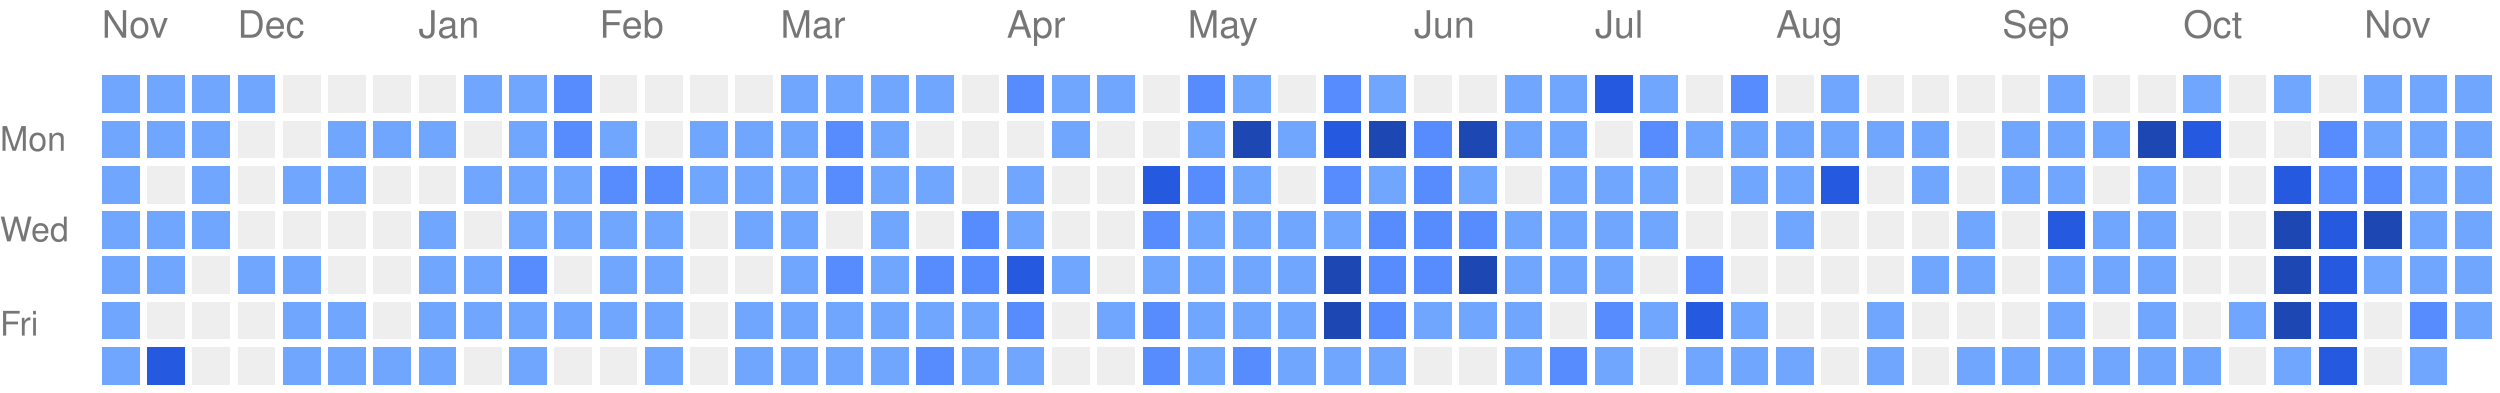
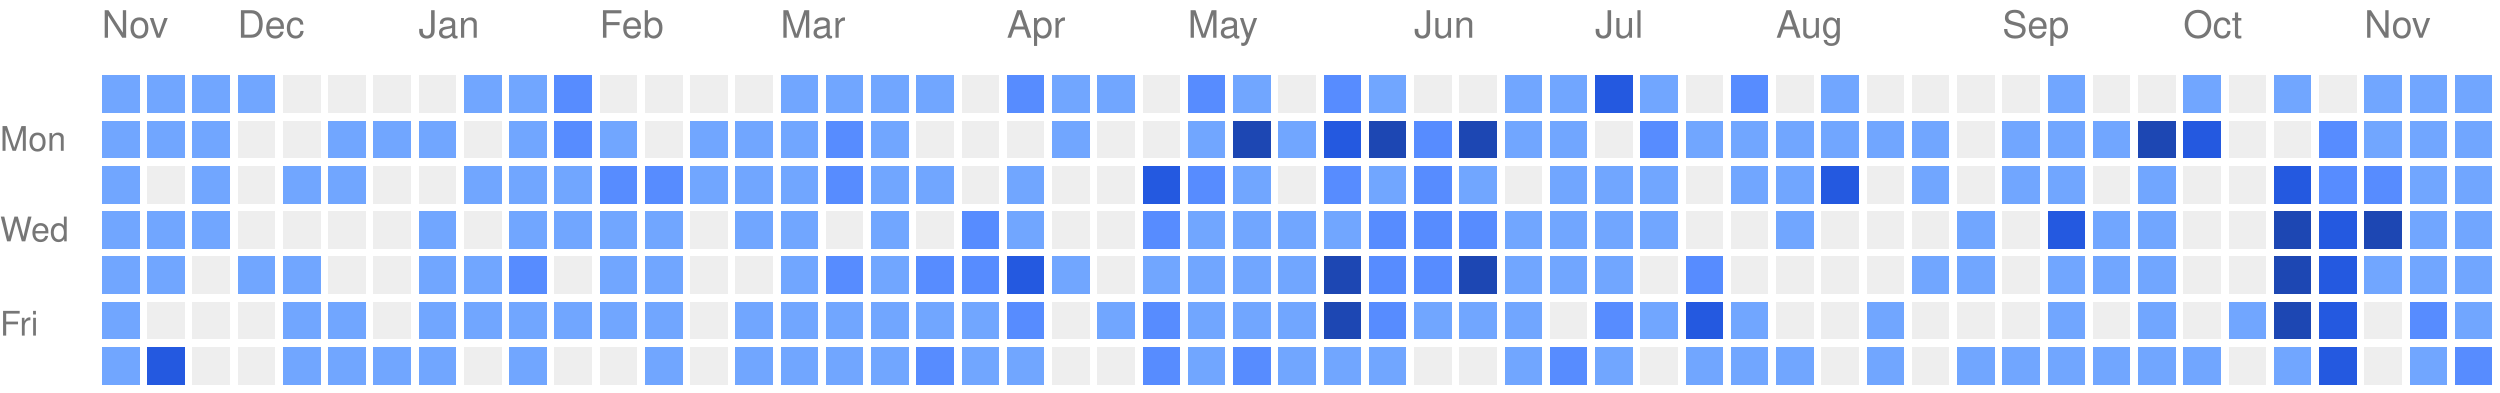
<svg xmlns="http://www.w3.org/2000/svg" version="1.1" width="663" height="104">
  <rect style="fill:#71a6ff;shape-rendering:crispedges;" data-score="1" data-date="2025-11-16" x="27" y="20" width="10" height="10" />
  <rect style="fill:#71a6ff;shape-rendering:crispedges;" data-score="1" data-date="2025-11-23" x="39" y="20" width="10" height="10" />
  <rect style="fill:#71a6ff;shape-rendering:crispedges;" data-score="1" data-date="2025-11-30" x="51" y="20" width="10" height="10" />
  <rect style="fill:#71a6ff;shape-rendering:crispedges;" data-score="1" data-date="2025-12-07" x="63" y="20" width="10" height="10" />
  <rect style="fill:#EEEEEE;shape-rendering:crispedges;" data-score="0" data-date="2025-12-14" x="75" y="20" width="10" height="10" />
  <rect style="fill:#EEEEEE;shape-rendering:crispedges;" data-score="0" data-date="2025-12-21" x="87" y="20" width="10" height="10" />
  <rect style="fill:#EEEEEE;shape-rendering:crispedges;" data-score="0" data-date="2025-12-28" x="99" y="20" width="10" height="10" />
  <rect style="fill:#EEEEEE;shape-rendering:crispedges;" data-score="0" data-date="2026-01-04" x="111" y="20" width="10" height="10" />
  <rect style="fill:#71a6ff;shape-rendering:crispedges;" data-score="1" data-date="2026-01-11" x="123" y="20" width="10" height="10" />
  <rect style="fill:#71a6ff;shape-rendering:crispedges;" data-score="1" data-date="2026-01-18" x="135" y="20" width="10" height="10" />
  <rect style="fill:#578cff;shape-rendering:crispedges;" data-score="2" data-date="2026-01-25" x="147" y="20" width="10" height="10" />
  <rect style="fill:#EEEEEE;shape-rendering:crispedges;" data-score="0" data-date="2026-02-01" x="159" y="20" width="10" height="10" />
  <rect style="fill:#EEEEEE;shape-rendering:crispedges;" data-score="0" data-date="2026-02-08" x="171" y="20" width="10" height="10" />
  <rect style="fill:#EEEEEE;shape-rendering:crispedges;" data-score="0" data-date="2026-02-15" x="183" y="20" width="10" height="10" />
  <rect style="fill:#EEEEEE;shape-rendering:crispedges;" data-score="0" data-date="2026-02-22" x="195" y="20" width="10" height="10" />
  <rect style="fill:#71a6ff;shape-rendering:crispedges;" data-score="1" data-date="2026-03-01" x="207" y="20" width="10" height="10" />
  <rect style="fill:#71a6ff;shape-rendering:crispedges;" data-score="1" data-date="2026-03-08" x="219" y="20" width="10" height="10" />
  <rect style="fill:#71a6ff;shape-rendering:crispedges;" data-score="1" data-date="2026-03-15" x="231" y="20" width="10" height="10" />
  <rect style="fill:#71a6ff;shape-rendering:crispedges;" data-score="1" data-date="2026-03-22" x="243" y="20" width="10" height="10" />
  <rect style="fill:#EEEEEE;shape-rendering:crispedges;" data-score="0" data-date="2026-03-29" x="255" y="20" width="10" height="10" />
  <rect style="fill:#578cff;shape-rendering:crispedges;" data-score="2" data-date="2026-04-05" x="267" y="20" width="10" height="10" />
  <rect style="fill:#71a6ff;shape-rendering:crispedges;" data-score="1" data-date="2026-04-12" x="279" y="20" width="10" height="10" />
  <rect style="fill:#71a6ff;shape-rendering:crispedges;" data-score="1" data-date="2026-04-19" x="291" y="20" width="10" height="10" />
  <rect style="fill:#EEEEEE;shape-rendering:crispedges;" data-score="0" data-date="2026-04-26" x="303" y="20" width="10" height="10" />
  <rect style="fill:#578cff;shape-rendering:crispedges;" data-score="2" data-date="2026-05-03" x="315" y="20" width="10" height="10" />
  <rect style="fill:#71a6ff;shape-rendering:crispedges;" data-score="1" data-date="2026-05-10" x="327" y="20" width="10" height="10" />
  <rect style="fill:#EEEEEE;shape-rendering:crispedges;" data-score="0" data-date="2026-05-17" x="339" y="20" width="10" height="10" />
  <rect style="fill:#578cff;shape-rendering:crispedges;" data-score="2" data-date="2026-05-24" x="351" y="20" width="10" height="10" />
  <rect style="fill:#71a6ff;shape-rendering:crispedges;" data-score="1" data-date="2026-05-31" x="363" y="20" width="10" height="10" />
  <rect style="fill:#EEEEEE;shape-rendering:crispedges;" data-score="0" data-date="2026-06-07" x="375" y="20" width="10" height="10" />
  <rect style="fill:#EEEEEE;shape-rendering:crispedges;" data-score="0" data-date="2026-06-14" x="387" y="20" width="10" height="10" />
  <rect style="fill:#71a6ff;shape-rendering:crispedges;" data-score="1" data-date="2026-06-21" x="399" y="20" width="10" height="10" />
  <rect style="fill:#71a6ff;shape-rendering:crispedges;" data-score="1" data-date="2026-06-28" x="411" y="20" width="10" height="10" />
  <rect style="fill:#2459e0;shape-rendering:crispedges;" data-score="3" data-date="2026-07-05" x="423" y="20" width="10" height="10" />
  <rect style="fill:#71a6ff;shape-rendering:crispedges;" data-score="1" data-date="2026-07-12" x="435" y="20" width="10" height="10" />
  <rect style="fill:#EEEEEE;shape-rendering:crispedges;" data-score="0" data-date="2026-07-19" x="447" y="20" width="10" height="10" />
  <rect style="fill:#578cff;shape-rendering:crispedges;" data-score="2" data-date="2026-07-26" x="459" y="20" width="10" height="10" />
  <rect style="fill:#EEEEEE;shape-rendering:crispedges;" data-score="0" data-date="2026-08-02" x="471" y="20" width="10" height="10" />
  <rect style="fill:#71a6ff;shape-rendering:crispedges;" data-score="1" data-date="2026-08-09" x="483" y="20" width="10" height="10" />
  <rect style="fill:#EEEEEE;shape-rendering:crispedges;" data-score="0" data-date="2026-08-16" x="495" y="20" width="10" height="10" />
  <rect style="fill:#EEEEEE;shape-rendering:crispedges;" data-score="0" data-date="2026-08-23" x="507" y="20" width="10" height="10" />
  <rect style="fill:#EEEEEE;shape-rendering:crispedges;" data-score="0" data-date="2026-08-30" x="519" y="20" width="10" height="10" />
  <rect style="fill:#EEEEEE;shape-rendering:crispedges;" data-score="0" data-date="2026-09-06" x="531" y="20" width="10" height="10" />
  <rect style="fill:#71a6ff;shape-rendering:crispedges;" data-score="1" data-date="2026-09-13" x="543" y="20" width="10" height="10" />
  <rect style="fill:#EEEEEE;shape-rendering:crispedges;" data-score="0" data-date="2026-09-20" x="555" y="20" width="10" height="10" />
  <rect style="fill:#EEEEEE;shape-rendering:crispedges;" data-score="0" data-date="2026-09-27" x="567" y="20" width="10" height="10" />
  <rect style="fill:#71a6ff;shape-rendering:crispedges;" data-score="1" data-date="2026-10-04" x="579" y="20" width="10" height="10" />
  <rect style="fill:#EEEEEE;shape-rendering:crispedges;" data-score="0" data-date="2026-10-11" x="591" y="20" width="10" height="10" />
  <rect style="fill:#71a6ff;shape-rendering:crispedges;" data-score="1" data-date="2026-10-18" x="603" y="20" width="10" height="10" />
  <rect style="fill:#EEEEEE;shape-rendering:crispedges;" data-score="0" data-date="2026-10-25" x="615" y="20" width="10" height="10" />
  <rect style="fill:#71a6ff;shape-rendering:crispedges;" data-score="1" data-date="2026-11-01" x="627" y="20" width="10" height="10" />
  <rect style="fill:#71a6ff;shape-rendering:crispedges;" data-score="1" data-date="2026-11-08" x="639" y="20" width="10" height="10" />
  <rect style="fill:#71a6ff;shape-rendering:crispedges;" data-score="1" data-date="2026-11-15" x="651" y="20" width="10" height="10" />
  <rect style="fill:#71a6ff;shape-rendering:crispedges;" data-score="1" data-date="2025-11-17" x="27" y="32" width="10" height="10" />
  <rect style="fill:#71a6ff;shape-rendering:crispedges;" data-score="1" data-date="2025-11-24" x="39" y="32" width="10" height="10" />
  <rect style="fill:#71a6ff;shape-rendering:crispedges;" data-score="1" data-date="2025-12-01" x="51" y="32" width="10" height="10" />
  <rect style="fill:#EEEEEE;shape-rendering:crispedges;" data-score="0" data-date="2025-12-08" x="63" y="32" width="10" height="10" />
  <rect style="fill:#EEEEEE;shape-rendering:crispedges;" data-score="0" data-date="2025-12-15" x="75" y="32" width="10" height="10" />
  <rect style="fill:#71a6ff;shape-rendering:crispedges;" data-score="1" data-date="2025-12-22" x="87" y="32" width="10" height="10" />
  <rect style="fill:#71a6ff;shape-rendering:crispedges;" data-score="1" data-date="2025-12-29" x="99" y="32" width="10" height="10" />
  <rect style="fill:#71a6ff;shape-rendering:crispedges;" data-score="1" data-date="2026-01-05" x="111" y="32" width="10" height="10" />
  <rect style="fill:#EEEEEE;shape-rendering:crispedges;" data-score="0" data-date="2026-01-12" x="123" y="32" width="10" height="10" />
  <rect style="fill:#71a6ff;shape-rendering:crispedges;" data-score="1" data-date="2026-01-19" x="135" y="32" width="10" height="10" />
  <rect style="fill:#578cff;shape-rendering:crispedges;" data-score="2" data-date="2026-01-26" x="147" y="32" width="10" height="10" />
  <rect style="fill:#71a6ff;shape-rendering:crispedges;" data-score="1" data-date="2026-02-02" x="159" y="32" width="10" height="10" />
  <rect style="fill:#EEEEEE;shape-rendering:crispedges;" data-score="0" data-date="2026-02-09" x="171" y="32" width="10" height="10" />
  <rect style="fill:#71a6ff;shape-rendering:crispedges;" data-score="1" data-date="2026-02-16" x="183" y="32" width="10" height="10" />
  <rect style="fill:#71a6ff;shape-rendering:crispedges;" data-score="1" data-date="2026-02-23" x="195" y="32" width="10" height="10" />
  <rect style="fill:#71a6ff;shape-rendering:crispedges;" data-score="1" data-date="2026-03-02" x="207" y="32" width="10" height="10" />
  <rect style="fill:#578cff;shape-rendering:crispedges;" data-score="2" data-date="2026-03-09" x="219" y="32" width="10" height="10" />
  <rect style="fill:#71a6ff;shape-rendering:crispedges;" data-score="1" data-date="2026-03-16" x="231" y="32" width="10" height="10" />
  <rect style="fill:#EEEEEE;shape-rendering:crispedges;" data-score="0" data-date="2026-03-23" x="243" y="32" width="10" height="10" />
  <rect style="fill:#EEEEEE;shape-rendering:crispedges;" data-score="0" data-date="2026-03-30" x="255" y="32" width="10" height="10" />
  <rect style="fill:#EEEEEE;shape-rendering:crispedges;" data-score="0" data-date="2026-04-06" x="267" y="32" width="10" height="10" />
  <rect style="fill:#71a6ff;shape-rendering:crispedges;" data-score="1" data-date="2026-04-13" x="279" y="32" width="10" height="10" />
  <rect style="fill:#EEEEEE;shape-rendering:crispedges;" data-score="0" data-date="2026-04-20" x="291" y="32" width="10" height="10" />
  <rect style="fill:#EEEEEE;shape-rendering:crispedges;" data-score="0" data-date="2026-04-27" x="303" y="32" width="10" height="10" />
  <rect style="fill:#71a6ff;shape-rendering:crispedges;" data-score="1" data-date="2026-05-04" x="315" y="32" width="10" height="10" />
  <rect style="fill:#1d47b3;shape-rendering:crispedges;" data-score="4" data-date="2026-05-11" x="327" y="32" width="10" height="10" />
  <rect style="fill:#71a6ff;shape-rendering:crispedges;" data-score="1" data-date="2026-05-18" x="339" y="32" width="10" height="10" />
  <rect style="fill:#2459e0;shape-rendering:crispedges;" data-score="3" data-date="2026-05-25" x="351" y="32" width="10" height="10" />
  <rect style="fill:#1d47b3;shape-rendering:crispedges;" data-score="4" data-date="2026-06-01" x="363" y="32" width="10" height="10" />
  <rect style="fill:#578cff;shape-rendering:crispedges;" data-score="2" data-date="2026-06-08" x="375" y="32" width="10" height="10" />
  <rect style="fill:#1d47b3;shape-rendering:crispedges;" data-score="4" data-date="2026-06-15" x="387" y="32" width="10" height="10" />
  <rect style="fill:#71a6ff;shape-rendering:crispedges;" data-score="1" data-date="2026-06-22" x="399" y="32" width="10" height="10" />
  <rect style="fill:#71a6ff;shape-rendering:crispedges;" data-score="1" data-date="2026-06-29" x="411" y="32" width="10" height="10" />
  <rect style="fill:#EEEEEE;shape-rendering:crispedges;" data-score="0" data-date="2026-07-06" x="423" y="32" width="10" height="10" />
  <rect style="fill:#578cff;shape-rendering:crispedges;" data-score="2" data-date="2026-07-13" x="435" y="32" width="10" height="10" />
  <rect style="fill:#71a6ff;shape-rendering:crispedges;" data-score="1" data-date="2026-07-20" x="447" y="32" width="10" height="10" />
  <rect style="fill:#71a6ff;shape-rendering:crispedges;" data-score="1" data-date="2026-07-27" x="459" y="32" width="10" height="10" />
  <rect style="fill:#71a6ff;shape-rendering:crispedges;" data-score="1" data-date="2026-08-03" x="471" y="32" width="10" height="10" />
  <rect style="fill:#71a6ff;shape-rendering:crispedges;" data-score="1" data-date="2026-08-10" x="483" y="32" width="10" height="10" />
  <rect style="fill:#71a6ff;shape-rendering:crispedges;" data-score="1" data-date="2026-08-17" x="495" y="32" width="10" height="10" />
  <rect style="fill:#71a6ff;shape-rendering:crispedges;" data-score="1" data-date="2026-08-24" x="507" y="32" width="10" height="10" />
  <rect style="fill:#EEEEEE;shape-rendering:crispedges;" data-score="0" data-date="2026-08-31" x="519" y="32" width="10" height="10" />
  <rect style="fill:#71a6ff;shape-rendering:crispedges;" data-score="1" data-date="2026-09-07" x="531" y="32" width="10" height="10" />
  <rect style="fill:#71a6ff;shape-rendering:crispedges;" data-score="1" data-date="2026-09-14" x="543" y="32" width="10" height="10" />
  <rect style="fill:#71a6ff;shape-rendering:crispedges;" data-score="1" data-date="2026-09-21" x="555" y="32" width="10" height="10" />
  <rect style="fill:#1d47b3;shape-rendering:crispedges;" data-score="4" data-date="2026-09-28" x="567" y="32" width="10" height="10" />
  <rect style="fill:#2459e0;shape-rendering:crispedges;" data-score="3" data-date="2026-10-05" x="579" y="32" width="10" height="10" />
  <rect style="fill:#EEEEEE;shape-rendering:crispedges;" data-score="0" data-date="2026-10-12" x="591" y="32" width="10" height="10" />
  <rect style="fill:#EEEEEE;shape-rendering:crispedges;" data-score="0" data-date="2026-10-19" x="603" y="32" width="10" height="10" />
  <rect style="fill:#578cff;shape-rendering:crispedges;" data-score="2" data-date="2026-10-26" x="615" y="32" width="10" height="10" />
  <rect style="fill:#71a6ff;shape-rendering:crispedges;" data-score="1" data-date="2026-11-02" x="627" y="32" width="10" height="10" />
  <rect style="fill:#71a6ff;shape-rendering:crispedges;" data-score="1" data-date="2026-11-09" x="639" y="32" width="10" height="10" />
  <rect style="fill:#71a6ff;shape-rendering:crispedges;" data-score="1" data-date="2026-11-16" x="651" y="32" width="10" height="10" />
  <rect style="fill:#71a6ff;shape-rendering:crispedges;" data-score="1" data-date="2025-11-18" x="27" y="44" width="10" height="10" />
  <rect style="fill:#EEEEEE;shape-rendering:crispedges;" data-score="0" data-date="2025-11-25" x="39" y="44" width="10" height="10" />
  <rect style="fill:#71a6ff;shape-rendering:crispedges;" data-score="1" data-date="2025-12-02" x="51" y="44" width="10" height="10" />
  <rect style="fill:#EEEEEE;shape-rendering:crispedges;" data-score="0" data-date="2025-12-09" x="63" y="44" width="10" height="10" />
  <rect style="fill:#71a6ff;shape-rendering:crispedges;" data-score="1" data-date="2025-12-16" x="75" y="44" width="10" height="10" />
  <rect style="fill:#71a6ff;shape-rendering:crispedges;" data-score="1" data-date="2025-12-23" x="87" y="44" width="10" height="10" />
  <rect style="fill:#EEEEEE;shape-rendering:crispedges;" data-score="0" data-date="2025-12-30" x="99" y="44" width="10" height="10" />
  <rect style="fill:#EEEEEE;shape-rendering:crispedges;" data-score="0" data-date="2026-01-06" x="111" y="44" width="10" height="10" />
  <rect style="fill:#71a6ff;shape-rendering:crispedges;" data-score="1" data-date="2026-01-13" x="123" y="44" width="10" height="10" />
  <rect style="fill:#71a6ff;shape-rendering:crispedges;" data-score="1" data-date="2026-01-20" x="135" y="44" width="10" height="10" />
  <rect style="fill:#71a6ff;shape-rendering:crispedges;" data-score="1" data-date="2026-01-27" x="147" y="44" width="10" height="10" />
  <rect style="fill:#578cff;shape-rendering:crispedges;" data-score="2" data-date="2026-02-03" x="159" y="44" width="10" height="10" />
  <rect style="fill:#578cff;shape-rendering:crispedges;" data-score="2" data-date="2026-02-10" x="171" y="44" width="10" height="10" />
  <rect style="fill:#71a6ff;shape-rendering:crispedges;" data-score="1" data-date="2026-02-17" x="183" y="44" width="10" height="10" />
  <rect style="fill:#71a6ff;shape-rendering:crispedges;" data-score="1" data-date="2026-02-24" x="195" y="44" width="10" height="10" />
  <rect style="fill:#71a6ff;shape-rendering:crispedges;" data-score="1" data-date="2026-03-03" x="207" y="44" width="10" height="10" />
  <rect style="fill:#578cff;shape-rendering:crispedges;" data-score="2" data-date="2026-03-10" x="219" y="44" width="10" height="10" />
  <rect style="fill:#71a6ff;shape-rendering:crispedges;" data-score="1" data-date="2026-03-17" x="231" y="44" width="10" height="10" />
  <rect style="fill:#71a6ff;shape-rendering:crispedges;" data-score="1" data-date="2026-03-24" x="243" y="44" width="10" height="10" />
  <rect style="fill:#EEEEEE;shape-rendering:crispedges;" data-score="0" data-date="2026-03-31" x="255" y="44" width="10" height="10" />
  <rect style="fill:#71a6ff;shape-rendering:crispedges;" data-score="1" data-date="2026-04-07" x="267" y="44" width="10" height="10" />
  <rect style="fill:#EEEEEE;shape-rendering:crispedges;" data-score="0" data-date="2026-04-14" x="279" y="44" width="10" height="10" />
  <rect style="fill:#EEEEEE;shape-rendering:crispedges;" data-score="0" data-date="2026-04-21" x="291" y="44" width="10" height="10" />
  <rect style="fill:#2459e0;shape-rendering:crispedges;" data-score="3" data-date="2026-04-28" x="303" y="44" width="10" height="10" />
  <rect style="fill:#578cff;shape-rendering:crispedges;" data-score="2" data-date="2026-05-05" x="315" y="44" width="10" height="10" />
  <rect style="fill:#71a6ff;shape-rendering:crispedges;" data-score="1" data-date="2026-05-12" x="327" y="44" width="10" height="10" />
  <rect style="fill:#EEEEEE;shape-rendering:crispedges;" data-score="0" data-date="2026-05-19" x="339" y="44" width="10" height="10" />
  <rect style="fill:#578cff;shape-rendering:crispedges;" data-score="2" data-date="2026-05-26" x="351" y="44" width="10" height="10" />
  <rect style="fill:#71a6ff;shape-rendering:crispedges;" data-score="1" data-date="2026-06-02" x="363" y="44" width="10" height="10" />
  <rect style="fill:#578cff;shape-rendering:crispedges;" data-score="2" data-date="2026-06-09" x="375" y="44" width="10" height="10" />
  <rect style="fill:#71a6ff;shape-rendering:crispedges;" data-score="1" data-date="2026-06-16" x="387" y="44" width="10" height="10" />
  <rect style="fill:#EEEEEE;shape-rendering:crispedges;" data-score="0" data-date="2026-06-23" x="399" y="44" width="10" height="10" />
  <rect style="fill:#71a6ff;shape-rendering:crispedges;" data-score="1" data-date="2026-06-30" x="411" y="44" width="10" height="10" />
  <rect style="fill:#71a6ff;shape-rendering:crispedges;" data-score="1" data-date="2026-07-07" x="423" y="44" width="10" height="10" />
  <rect style="fill:#71a6ff;shape-rendering:crispedges;" data-score="1" data-date="2026-07-14" x="435" y="44" width="10" height="10" />
  <rect style="fill:#EEEEEE;shape-rendering:crispedges;" data-score="0" data-date="2026-07-21" x="447" y="44" width="10" height="10" />
  <rect style="fill:#71a6ff;shape-rendering:crispedges;" data-score="1" data-date="2026-07-28" x="459" y="44" width="10" height="10" />
  <rect style="fill:#71a6ff;shape-rendering:crispedges;" data-score="1" data-date="2026-08-04" x="471" y="44" width="10" height="10" />
  <rect style="fill:#2459e0;shape-rendering:crispedges;" data-score="3" data-date="2026-08-11" x="483" y="44" width="10" height="10" />
  <rect style="fill:#EEEEEE;shape-rendering:crispedges;" data-score="0" data-date="2026-08-18" x="495" y="44" width="10" height="10" />
  <rect style="fill:#71a6ff;shape-rendering:crispedges;" data-score="1" data-date="2026-08-25" x="507" y="44" width="10" height="10" />
  <rect style="fill:#EEEEEE;shape-rendering:crispedges;" data-score="0" data-date="2026-09-01" x="519" y="44" width="10" height="10" />
  <rect style="fill:#71a6ff;shape-rendering:crispedges;" data-score="1" data-date="2026-09-08" x="531" y="44" width="10" height="10" />
  <rect style="fill:#71a6ff;shape-rendering:crispedges;" data-score="1" data-date="2026-09-15" x="543" y="44" width="10" height="10" />
  <rect style="fill:#EEEEEE;shape-rendering:crispedges;" data-score="0" data-date="2026-09-22" x="555" y="44" width="10" height="10" />
  <rect style="fill:#71a6ff;shape-rendering:crispedges;" data-score="1" data-date="2026-09-29" x="567" y="44" width="10" height="10" />
  <rect style="fill:#EEEEEE;shape-rendering:crispedges;" data-score="0" data-date="2026-10-06" x="579" y="44" width="10" height="10" />
  <rect style="fill:#EEEEEE;shape-rendering:crispedges;" data-score="0" data-date="2026-10-13" x="591" y="44" width="10" height="10" />
  <rect style="fill:#2459e0;shape-rendering:crispedges;" data-score="3" data-date="2026-10-20" x="603" y="44" width="10" height="10" />
  <rect style="fill:#578cff;shape-rendering:crispedges;" data-score="2" data-date="2026-10-27" x="615" y="44" width="10" height="10" />
  <rect style="fill:#578cff;shape-rendering:crispedges;" data-score="2" data-date="2026-11-03" x="627" y="44" width="10" height="10" />
  <rect style="fill:#71a6ff;shape-rendering:crispedges;" data-score="1" data-date="2026-11-10" x="639" y="44" width="10" height="10" />
  <rect style="fill:#71a6ff;shape-rendering:crispedges;" data-score="1" data-date="2026-11-17" x="651" y="44" width="10" height="10" />
  <rect style="fill:#71a6ff;shape-rendering:crispedges;" data-score="1" data-date="2025-11-19" x="27" y="56" width="10" height="10" />
  <rect style="fill:#71a6ff;shape-rendering:crispedges;" data-score="1" data-date="2025-11-26" x="39" y="56" width="10" height="10" />
  <rect style="fill:#71a6ff;shape-rendering:crispedges;" data-score="1" data-date="2025-12-03" x="51" y="56" width="10" height="10" />
  <rect style="fill:#EEEEEE;shape-rendering:crispedges;" data-score="0" data-date="2025-12-10" x="63" y="56" width="10" height="10" />
  <rect style="fill:#EEEEEE;shape-rendering:crispedges;" data-score="0" data-date="2025-12-17" x="75" y="56" width="10" height="10" />
  <rect style="fill:#EEEEEE;shape-rendering:crispedges;" data-score="0" data-date="2025-12-24" x="87" y="56" width="10" height="10" />
  <rect style="fill:#EEEEEE;shape-rendering:crispedges;" data-score="0" data-date="2025-12-31" x="99" y="56" width="10" height="10" />
  <rect style="fill:#71a6ff;shape-rendering:crispedges;" data-score="1" data-date="2026-01-07" x="111" y="56" width="10" height="10" />
  <rect style="fill:#EEEEEE;shape-rendering:crispedges;" data-score="0" data-date="2026-01-14" x="123" y="56" width="10" height="10" />
  <rect style="fill:#71a6ff;shape-rendering:crispedges;" data-score="1" data-date="2026-01-21" x="135" y="56" width="10" height="10" />
  <rect style="fill:#71a6ff;shape-rendering:crispedges;" data-score="1" data-date="2026-01-28" x="147" y="56" width="10" height="10" />
  <rect style="fill:#71a6ff;shape-rendering:crispedges;" data-score="1" data-date="2026-02-04" x="159" y="56" width="10" height="10" />
  <rect style="fill:#71a6ff;shape-rendering:crispedges;" data-score="1" data-date="2026-02-11" x="171" y="56" width="10" height="10" />
  <rect style="fill:#EEEEEE;shape-rendering:crispedges;" data-score="0" data-date="2026-02-18" x="183" y="56" width="10" height="10" />
  <rect style="fill:#71a6ff;shape-rendering:crispedges;" data-score="1" data-date="2026-02-25" x="195" y="56" width="10" height="10" />
  <rect style="fill:#71a6ff;shape-rendering:crispedges;" data-score="1" data-date="2026-03-04" x="207" y="56" width="10" height="10" />
  <rect style="fill:#EEEEEE;shape-rendering:crispedges;" data-score="0" data-date="2026-03-11" x="219" y="56" width="10" height="10" />
  <rect style="fill:#71a6ff;shape-rendering:crispedges;" data-score="1" data-date="2026-03-18" x="231" y="56" width="10" height="10" />
  <rect style="fill:#EEEEEE;shape-rendering:crispedges;" data-score="0" data-date="2026-03-25" x="243" y="56" width="10" height="10" />
  <rect style="fill:#578cff;shape-rendering:crispedges;" data-score="2" data-date="2026-04-01" x="255" y="56" width="10" height="10" />
  <rect style="fill:#71a6ff;shape-rendering:crispedges;" data-score="1" data-date="2026-04-08" x="267" y="56" width="10" height="10" />
  <rect style="fill:#EEEEEE;shape-rendering:crispedges;" data-score="0" data-date="2026-04-15" x="279" y="56" width="10" height="10" />
  <rect style="fill:#EEEEEE;shape-rendering:crispedges;" data-score="0" data-date="2026-04-22" x="291" y="56" width="10" height="10" />
  <rect style="fill:#578cff;shape-rendering:crispedges;" data-score="2" data-date="2026-04-29" x="303" y="56" width="10" height="10" />
  <rect style="fill:#71a6ff;shape-rendering:crispedges;" data-score="1" data-date="2026-05-06" x="315" y="56" width="10" height="10" />
  <rect style="fill:#71a6ff;shape-rendering:crispedges;" data-score="1" data-date="2026-05-13" x="327" y="56" width="10" height="10" />
  <rect style="fill:#71a6ff;shape-rendering:crispedges;" data-score="1" data-date="2026-05-20" x="339" y="56" width="10" height="10" />
  <rect style="fill:#71a6ff;shape-rendering:crispedges;" data-score="1" data-date="2026-05-27" x="351" y="56" width="10" height="10" />
  <rect style="fill:#578cff;shape-rendering:crispedges;" data-score="2" data-date="2026-06-03" x="363" y="56" width="10" height="10" />
  <rect style="fill:#578cff;shape-rendering:crispedges;" data-score="2" data-date="2026-06-10" x="375" y="56" width="10" height="10" />
  <rect style="fill:#578cff;shape-rendering:crispedges;" data-score="2" data-date="2026-06-17" x="387" y="56" width="10" height="10" />
  <rect style="fill:#71a6ff;shape-rendering:crispedges;" data-score="1" data-date="2026-06-24" x="399" y="56" width="10" height="10" />
  <rect style="fill:#71a6ff;shape-rendering:crispedges;" data-score="1" data-date="2026-07-01" x="411" y="56" width="10" height="10" />
  <rect style="fill:#71a6ff;shape-rendering:crispedges;" data-score="1" data-date="2026-07-08" x="423" y="56" width="10" height="10" />
  <rect style="fill:#71a6ff;shape-rendering:crispedges;" data-score="1" data-date="2026-07-15" x="435" y="56" width="10" height="10" />
  <rect style="fill:#EEEEEE;shape-rendering:crispedges;" data-score="0" data-date="2026-07-22" x="447" y="56" width="10" height="10" />
  <rect style="fill:#EEEEEE;shape-rendering:crispedges;" data-score="0" data-date="2026-07-29" x="459" y="56" width="10" height="10" />
  <rect style="fill:#71a6ff;shape-rendering:crispedges;" data-score="1" data-date="2026-08-05" x="471" y="56" width="10" height="10" />
  <rect style="fill:#EEEEEE;shape-rendering:crispedges;" data-score="0" data-date="2026-08-12" x="483" y="56" width="10" height="10" />
  <rect style="fill:#EEEEEE;shape-rendering:crispedges;" data-score="0" data-date="2026-08-19" x="495" y="56" width="10" height="10" />
  <rect style="fill:#EEEEEE;shape-rendering:crispedges;" data-score="0" data-date="2026-08-26" x="507" y="56" width="10" height="10" />
  <rect style="fill:#71a6ff;shape-rendering:crispedges;" data-score="1" data-date="2026-09-02" x="519" y="56" width="10" height="10" />
  <rect style="fill:#EEEEEE;shape-rendering:crispedges;" data-score="0" data-date="2026-09-09" x="531" y="56" width="10" height="10" />
  <rect style="fill:#2459e0;shape-rendering:crispedges;" data-score="3" data-date="2026-09-16" x="543" y="56" width="10" height="10" />
  <rect style="fill:#71a6ff;shape-rendering:crispedges;" data-score="1" data-date="2026-09-23" x="555" y="56" width="10" height="10" />
  <rect style="fill:#71a6ff;shape-rendering:crispedges;" data-score="1" data-date="2026-09-30" x="567" y="56" width="10" height="10" />
  <rect style="fill:#EEEEEE;shape-rendering:crispedges;" data-score="0" data-date="2026-10-07" x="579" y="56" width="10" height="10" />
  <rect style="fill:#EEEEEE;shape-rendering:crispedges;" data-score="0" data-date="2026-10-14" x="591" y="56" width="10" height="10" />
  <rect style="fill:#1d47b3;shape-rendering:crispedges;" data-score="4" data-date="2026-10-21" x="603" y="56" width="10" height="10" />
  <rect style="fill:#2459e0;shape-rendering:crispedges;" data-score="3" data-date="2026-10-28" x="615" y="56" width="10" height="10" />
  <rect style="fill:#1d47b3;shape-rendering:crispedges;" data-score="4" data-date="2026-11-04" x="627" y="56" width="10" height="10" />
  <rect style="fill:#71a6ff;shape-rendering:crispedges;" data-score="1" data-date="2026-11-11" x="639" y="56" width="10" height="10" />
  <rect style="fill:#71a6ff;shape-rendering:crispedges;" data-score="1" data-date="2026-11-18" x="651" y="56" width="10" height="10" />
  <rect style="fill:#71a6ff;shape-rendering:crispedges;" data-score="1" data-date="2025-11-20" x="27" y="68" width="10" height="10" />
  <rect style="fill:#71a6ff;shape-rendering:crispedges;" data-score="1" data-date="2025-11-27" x="39" y="68" width="10" height="10" />
  <rect style="fill:#EEEEEE;shape-rendering:crispedges;" data-score="0" data-date="2025-12-04" x="51" y="68" width="10" height="10" />
  <rect style="fill:#71a6ff;shape-rendering:crispedges;" data-score="1" data-date="2025-12-11" x="63" y="68" width="10" height="10" />
  <rect style="fill:#71a6ff;shape-rendering:crispedges;" data-score="1" data-date="2025-12-18" x="75" y="68" width="10" height="10" />
  <rect style="fill:#EEEEEE;shape-rendering:crispedges;" data-score="0" data-date="2025-12-25" x="87" y="68" width="10" height="10" />
  <rect style="fill:#EEEEEE;shape-rendering:crispedges;" data-score="0" data-date="2026-01-01" x="99" y="68" width="10" height="10" />
  <rect style="fill:#71a6ff;shape-rendering:crispedges;" data-score="1" data-date="2026-01-08" x="111" y="68" width="10" height="10" />
  <rect style="fill:#71a6ff;shape-rendering:crispedges;" data-score="1" data-date="2026-01-15" x="123" y="68" width="10" height="10" />
  <rect style="fill:#578cff;shape-rendering:crispedges;" data-score="2" data-date="2026-01-22" x="135" y="68" width="10" height="10" />
  <rect style="fill:#EEEEEE;shape-rendering:crispedges;" data-score="0" data-date="2026-01-29" x="147" y="68" width="10" height="10" />
  <rect style="fill:#71a6ff;shape-rendering:crispedges;" data-score="1" data-date="2026-02-05" x="159" y="68" width="10" height="10" />
  <rect style="fill:#71a6ff;shape-rendering:crispedges;" data-score="1" data-date="2026-02-12" x="171" y="68" width="10" height="10" />
  <rect style="fill:#EEEEEE;shape-rendering:crispedges;" data-score="0" data-date="2026-02-19" x="183" y="68" width="10" height="10" />
  <rect style="fill:#EEEEEE;shape-rendering:crispedges;" data-score="0" data-date="2026-02-26" x="195" y="68" width="10" height="10" />
  <rect style="fill:#71a6ff;shape-rendering:crispedges;" data-score="1" data-date="2026-03-05" x="207" y="68" width="10" height="10" />
  <rect style="fill:#578cff;shape-rendering:crispedges;" data-score="2" data-date="2026-03-12" x="219" y="68" width="10" height="10" />
  <rect style="fill:#71a6ff;shape-rendering:crispedges;" data-score="1" data-date="2026-03-19" x="231" y="68" width="10" height="10" />
  <rect style="fill:#578cff;shape-rendering:crispedges;" data-score="2" data-date="2026-03-26" x="243" y="68" width="10" height="10" />
  <rect style="fill:#578cff;shape-rendering:crispedges;" data-score="2" data-date="2026-04-02" x="255" y="68" width="10" height="10" />
  <rect style="fill:#2459e0;shape-rendering:crispedges;" data-score="3" data-date="2026-04-09" x="267" y="68" width="10" height="10" />
  <rect style="fill:#71a6ff;shape-rendering:crispedges;" data-score="1" data-date="2026-04-16" x="279" y="68" width="10" height="10" />
  <rect style="fill:#EEEEEE;shape-rendering:crispedges;" data-score="0" data-date="2026-04-23" x="291" y="68" width="10" height="10" />
  <rect style="fill:#71a6ff;shape-rendering:crispedges;" data-score="1" data-date="2026-04-30" x="303" y="68" width="10" height="10" />
  <rect style="fill:#71a6ff;shape-rendering:crispedges;" data-score="1" data-date="2026-05-07" x="315" y="68" width="10" height="10" />
  <rect style="fill:#71a6ff;shape-rendering:crispedges;" data-score="1" data-date="2026-05-14" x="327" y="68" width="10" height="10" />
  <rect style="fill:#71a6ff;shape-rendering:crispedges;" data-score="1" data-date="2026-05-21" x="339" y="68" width="10" height="10" />
  <rect style="fill:#1d47b3;shape-rendering:crispedges;" data-score="4" data-date="2026-05-28" x="351" y="68" width="10" height="10" />
  <rect style="fill:#578cff;shape-rendering:crispedges;" data-score="2" data-date="2026-06-04" x="363" y="68" width="10" height="10" />
  <rect style="fill:#578cff;shape-rendering:crispedges;" data-score="2" data-date="2026-06-11" x="375" y="68" width="10" height="10" />
  <rect style="fill:#1d47b3;shape-rendering:crispedges;" data-score="4" data-date="2026-06-18" x="387" y="68" width="10" height="10" />
  <rect style="fill:#71a6ff;shape-rendering:crispedges;" data-score="1" data-date="2026-06-25" x="399" y="68" width="10" height="10" />
  <rect style="fill:#71a6ff;shape-rendering:crispedges;" data-score="1" data-date="2026-07-02" x="411" y="68" width="10" height="10" />
  <rect style="fill:#71a6ff;shape-rendering:crispedges;" data-score="1" data-date="2026-07-09" x="423" y="68" width="10" height="10" />
  <rect style="fill:#EEEEEE;shape-rendering:crispedges;" data-score="0" data-date="2026-07-16" x="435" y="68" width="10" height="10" />
  <rect style="fill:#578cff;shape-rendering:crispedges;" data-score="2" data-date="2026-07-23" x="447" y="68" width="10" height="10" />
  <rect style="fill:#EEEEEE;shape-rendering:crispedges;" data-score="0" data-date="2026-07-30" x="459" y="68" width="10" height="10" />
  <rect style="fill:#EEEEEE;shape-rendering:crispedges;" data-score="0" data-date="2026-08-06" x="471" y="68" width="10" height="10" />
  <rect style="fill:#EEEEEE;shape-rendering:crispedges;" data-score="0" data-date="2026-08-13" x="483" y="68" width="10" height="10" />
  <rect style="fill:#EEEEEE;shape-rendering:crispedges;" data-score="0" data-date="2026-08-20" x="495" y="68" width="10" height="10" />
  <rect style="fill:#71a6ff;shape-rendering:crispedges;" data-score="1" data-date="2026-08-27" x="507" y="68" width="10" height="10" />
  <rect style="fill:#71a6ff;shape-rendering:crispedges;" data-score="1" data-date="2026-09-03" x="519" y="68" width="10" height="10" />
  <rect style="fill:#EEEEEE;shape-rendering:crispedges;" data-score="0" data-date="2026-09-10" x="531" y="68" width="10" height="10" />
  <rect style="fill:#71a6ff;shape-rendering:crispedges;" data-score="1" data-date="2026-09-17" x="543" y="68" width="10" height="10" />
  <rect style="fill:#71a6ff;shape-rendering:crispedges;" data-score="1" data-date="2026-09-24" x="555" y="68" width="10" height="10" />
  <rect style="fill:#71a6ff;shape-rendering:crispedges;" data-score="1" data-date="2026-10-01" x="567" y="68" width="10" height="10" />
  <rect style="fill:#EEEEEE;shape-rendering:crispedges;" data-score="0" data-date="2026-10-08" x="579" y="68" width="10" height="10" />
  <rect style="fill:#EEEEEE;shape-rendering:crispedges;" data-score="0" data-date="2026-10-15" x="591" y="68" width="10" height="10" />
  <rect style="fill:#1d47b3;shape-rendering:crispedges;" data-score="4" data-date="2026-10-22" x="603" y="68" width="10" height="10" />
  <rect style="fill:#2459e0;shape-rendering:crispedges;" data-score="3" data-date="2026-10-29" x="615" y="68" width="10" height="10" />
  <rect style="fill:#71a6ff;shape-rendering:crispedges;" data-score="1" data-date="2026-11-05" x="627" y="68" width="10" height="10" />
  <rect style="fill:#71a6ff;shape-rendering:crispedges;" data-score="1" data-date="2026-11-12" x="639" y="68" width="10" height="10" />
  <rect style="fill:#71a6ff;shape-rendering:crispedges;" data-score="1" data-date="2026-11-19" x="651" y="68" width="10" height="10" />
  <rect style="fill:#71a6ff;shape-rendering:crispedges;" data-score="1" data-date="2025-11-21" x="27" y="80" width="10" height="10" />
  <rect style="fill:#EEEEEE;shape-rendering:crispedges;" data-score="0" data-date="2025-11-28" x="39" y="80" width="10" height="10" />
  <rect style="fill:#EEEEEE;shape-rendering:crispedges;" data-score="0" data-date="2025-12-05" x="51" y="80" width="10" height="10" />
  <rect style="fill:#EEEEEE;shape-rendering:crispedges;" data-score="0" data-date="2025-12-12" x="63" y="80" width="10" height="10" />
  <rect style="fill:#71a6ff;shape-rendering:crispedges;" data-score="1" data-date="2025-12-19" x="75" y="80" width="10" height="10" />
  <rect style="fill:#71a6ff;shape-rendering:crispedges;" data-score="1" data-date="2025-12-26" x="87" y="80" width="10" height="10" />
  <rect style="fill:#EEEEEE;shape-rendering:crispedges;" data-score="0" data-date="2026-01-02" x="99" y="80" width="10" height="10" />
  <rect style="fill:#71a6ff;shape-rendering:crispedges;" data-score="1" data-date="2026-01-09" x="111" y="80" width="10" height="10" />
  <rect style="fill:#71a6ff;shape-rendering:crispedges;" data-score="1" data-date="2026-01-16" x="123" y="80" width="10" height="10" />
  <rect style="fill:#71a6ff;shape-rendering:crispedges;" data-score="1" data-date="2026-01-23" x="135" y="80" width="10" height="10" />
  <rect style="fill:#71a6ff;shape-rendering:crispedges;" data-score="1" data-date="2026-01-30" x="147" y="80" width="10" height="10" />
  <rect style="fill:#71a6ff;shape-rendering:crispedges;" data-score="1" data-date="2026-02-06" x="159" y="80" width="10" height="10" />
  <rect style="fill:#71a6ff;shape-rendering:crispedges;" data-score="1" data-date="2026-02-13" x="171" y="80" width="10" height="10" />
  <rect style="fill:#EEEEEE;shape-rendering:crispedges;" data-score="0" data-date="2026-02-20" x="183" y="80" width="10" height="10" />
  <rect style="fill:#71a6ff;shape-rendering:crispedges;" data-score="1" data-date="2026-02-27" x="195" y="80" width="10" height="10" />
  <rect style="fill:#71a6ff;shape-rendering:crispedges;" data-score="1" data-date="2026-03-06" x="207" y="80" width="10" height="10" />
  <rect style="fill:#71a6ff;shape-rendering:crispedges;" data-score="1" data-date="2026-03-13" x="219" y="80" width="10" height="10" />
  <rect style="fill:#71a6ff;shape-rendering:crispedges;" data-score="1" data-date="2026-03-20" x="231" y="80" width="10" height="10" />
  <rect style="fill:#71a6ff;shape-rendering:crispedges;" data-score="1" data-date="2026-03-27" x="243" y="80" width="10" height="10" />
  <rect style="fill:#71a6ff;shape-rendering:crispedges;" data-score="1" data-date="2026-04-03" x="255" y="80" width="10" height="10" />
  <rect style="fill:#578cff;shape-rendering:crispedges;" data-score="2" data-date="2026-04-10" x="267" y="80" width="10" height="10" />
  <rect style="fill:#EEEEEE;shape-rendering:crispedges;" data-score="0" data-date="2026-04-17" x="279" y="80" width="10" height="10" />
  <rect style="fill:#71a6ff;shape-rendering:crispedges;" data-score="1" data-date="2026-04-24" x="291" y="80" width="10" height="10" />
  <rect style="fill:#578cff;shape-rendering:crispedges;" data-score="2" data-date="2026-05-01" x="303" y="80" width="10" height="10" />
  <rect style="fill:#71a6ff;shape-rendering:crispedges;" data-score="1" data-date="2026-05-08" x="315" y="80" width="10" height="10" />
  <rect style="fill:#71a6ff;shape-rendering:crispedges;" data-score="1" data-date="2026-05-15" x="327" y="80" width="10" height="10" />
  <rect style="fill:#71a6ff;shape-rendering:crispedges;" data-score="1" data-date="2026-05-22" x="339" y="80" width="10" height="10" />
  <rect style="fill:#1d47b3;shape-rendering:crispedges;" data-score="4" data-date="2026-05-29" x="351" y="80" width="10" height="10" />
  <rect style="fill:#578cff;shape-rendering:crispedges;" data-score="2" data-date="2026-06-05" x="363" y="80" width="10" height="10" />
  <rect style="fill:#71a6ff;shape-rendering:crispedges;" data-score="1" data-date="2026-06-12" x="375" y="80" width="10" height="10" />
  <rect style="fill:#71a6ff;shape-rendering:crispedges;" data-score="1" data-date="2026-06-19" x="387" y="80" width="10" height="10" />
  <rect style="fill:#71a6ff;shape-rendering:crispedges;" data-score="1" data-date="2026-06-26" x="399" y="80" width="10" height="10" />
  <rect style="fill:#EEEEEE;shape-rendering:crispedges;" data-score="0" data-date="2026-07-03" x="411" y="80" width="10" height="10" />
  <rect style="fill:#578cff;shape-rendering:crispedges;" data-score="2" data-date="2026-07-10" x="423" y="80" width="10" height="10" />
  <rect style="fill:#71a6ff;shape-rendering:crispedges;" data-score="1" data-date="2026-07-17" x="435" y="80" width="10" height="10" />
  <rect style="fill:#2459e0;shape-rendering:crispedges;" data-score="3" data-date="2026-07-24" x="447" y="80" width="10" height="10" />
  <rect style="fill:#71a6ff;shape-rendering:crispedges;" data-score="1" data-date="2026-07-31" x="459" y="80" width="10" height="10" />
  <rect style="fill:#EEEEEE;shape-rendering:crispedges;" data-score="0" data-date="2026-08-07" x="471" y="80" width="10" height="10" />
  <rect style="fill:#EEEEEE;shape-rendering:crispedges;" data-score="0" data-date="2026-08-14" x="483" y="80" width="10" height="10" />
  <rect style="fill:#71a6ff;shape-rendering:crispedges;" data-score="1" data-date="2026-08-21" x="495" y="80" width="10" height="10" />
  <rect style="fill:#EEEEEE;shape-rendering:crispedges;" data-score="0" data-date="2026-08-28" x="507" y="80" width="10" height="10" />
  <rect style="fill:#EEEEEE;shape-rendering:crispedges;" data-score="0" data-date="2026-09-04" x="519" y="80" width="10" height="10" />
  <rect style="fill:#EEEEEE;shape-rendering:crispedges;" data-score="0" data-date="2026-09-11" x="531" y="80" width="10" height="10" />
  <rect style="fill:#71a6ff;shape-rendering:crispedges;" data-score="1" data-date="2026-09-18" x="543" y="80" width="10" height="10" />
  <rect style="fill:#EEEEEE;shape-rendering:crispedges;" data-score="0" data-date="2026-09-25" x="555" y="80" width="10" height="10" />
  <rect style="fill:#71a6ff;shape-rendering:crispedges;" data-score="1" data-date="2026-10-02" x="567" y="80" width="10" height="10" />
  <rect style="fill:#EEEEEE;shape-rendering:crispedges;" data-score="0" data-date="2026-10-09" x="579" y="80" width="10" height="10" />
  <rect style="fill:#71a6ff;shape-rendering:crispedges;" data-score="1" data-date="2026-10-16" x="591" y="80" width="10" height="10" />
  <rect style="fill:#1d47b3;shape-rendering:crispedges;" data-score="4" data-date="2026-10-23" x="603" y="80" width="10" height="10" />
  <rect style="fill:#2459e0;shape-rendering:crispedges;" data-score="3" data-date="2026-10-30" x="615" y="80" width="10" height="10" />
  <rect style="fill:#EEEEEE;shape-rendering:crispedges;" data-score="0" data-date="2026-11-06" x="627" y="80" width="10" height="10" />
  <rect style="fill:#578cff;shape-rendering:crispedges;" data-score="2" data-date="2026-11-13" x="639" y="80" width="10" height="10" />
  <rect style="fill:#71a6ff;shape-rendering:crispedges;" data-score="1" data-date="2026-11-20" x="651" y="80" width="10" height="10" />
  <rect style="fill:#71a6ff;shape-rendering:crispedges;" data-score="1" data-date="2025-11-22" x="27" y="92" width="10" height="10" />
  <rect style="fill:#2459e0;shape-rendering:crispedges;" data-score="3" data-date="2025-11-29" x="39" y="92" width="10" height="10" />
  <rect style="fill:#EEEEEE;shape-rendering:crispedges;" data-score="0" data-date="2025-12-06" x="51" y="92" width="10" height="10" />
  <rect style="fill:#EEEEEE;shape-rendering:crispedges;" data-score="0" data-date="2025-12-13" x="63" y="92" width="10" height="10" />
  <rect style="fill:#71a6ff;shape-rendering:crispedges;" data-score="1" data-date="2025-12-20" x="75" y="92" width="10" height="10" />
  <rect style="fill:#71a6ff;shape-rendering:crispedges;" data-score="1" data-date="2025-12-27" x="87" y="92" width="10" height="10" />
  <rect style="fill:#71a6ff;shape-rendering:crispedges;" data-score="1" data-date="2026-01-03" x="99" y="92" width="10" height="10" />
  <rect style="fill:#71a6ff;shape-rendering:crispedges;" data-score="1" data-date="2026-01-10" x="111" y="92" width="10" height="10" />
  <rect style="fill:#EEEEEE;shape-rendering:crispedges;" data-score="0" data-date="2026-01-17" x="123" y="92" width="10" height="10" />
  <rect style="fill:#71a6ff;shape-rendering:crispedges;" data-score="1" data-date="2026-01-24" x="135" y="92" width="10" height="10" />
  <rect style="fill:#EEEEEE;shape-rendering:crispedges;" data-score="0" data-date="2026-01-31" x="147" y="92" width="10" height="10" />
  <rect style="fill:#EEEEEE;shape-rendering:crispedges;" data-score="0" data-date="2026-02-07" x="159" y="92" width="10" height="10" />
  <rect style="fill:#71a6ff;shape-rendering:crispedges;" data-score="1" data-date="2026-02-14" x="171" y="92" width="10" height="10" />
  <rect style="fill:#EEEEEE;shape-rendering:crispedges;" data-score="0" data-date="2026-02-21" x="183" y="92" width="10" height="10" />
  <rect style="fill:#71a6ff;shape-rendering:crispedges;" data-score="1" data-date="2026-02-28" x="195" y="92" width="10" height="10" />
  <rect style="fill:#71a6ff;shape-rendering:crispedges;" data-score="1" data-date="2026-03-07" x="207" y="92" width="10" height="10" />
  <rect style="fill:#71a6ff;shape-rendering:crispedges;" data-score="1" data-date="2026-03-14" x="219" y="92" width="10" height="10" />
  <rect style="fill:#71a6ff;shape-rendering:crispedges;" data-score="1" data-date="2026-03-21" x="231" y="92" width="10" height="10" />
  <rect style="fill:#578cff;shape-rendering:crispedges;" data-score="2" data-date="2026-03-28" x="243" y="92" width="10" height="10" />
  <rect style="fill:#71a6ff;shape-rendering:crispedges;" data-score="1" data-date="2026-04-04" x="255" y="92" width="10" height="10" />
  <rect style="fill:#71a6ff;shape-rendering:crispedges;" data-score="1" data-date="2026-04-11" x="267" y="92" width="10" height="10" />
  <rect style="fill:#EEEEEE;shape-rendering:crispedges;" data-score="0" data-date="2026-04-18" x="279" y="92" width="10" height="10" />
  <rect style="fill:#EEEEEE;shape-rendering:crispedges;" data-score="0" data-date="2026-04-25" x="291" y="92" width="10" height="10" />
  <rect style="fill:#578cff;shape-rendering:crispedges;" data-score="2" data-date="2026-05-02" x="303" y="92" width="10" height="10" />
  <rect style="fill:#71a6ff;shape-rendering:crispedges;" data-score="1" data-date="2026-05-09" x="315" y="92" width="10" height="10" />
  <rect style="fill:#578cff;shape-rendering:crispedges;" data-score="2" data-date="2026-05-16" x="327" y="92" width="10" height="10" />
  <rect style="fill:#71a6ff;shape-rendering:crispedges;" data-score="1" data-date="2026-05-23" x="339" y="92" width="10" height="10" />
  <rect style="fill:#71a6ff;shape-rendering:crispedges;" data-score="1" data-date="2026-05-30" x="351" y="92" width="10" height="10" />
  <rect style="fill:#71a6ff;shape-rendering:crispedges;" data-score="1" data-date="2026-06-06" x="363" y="92" width="10" height="10" />
  <rect style="fill:#EEEEEE;shape-rendering:crispedges;" data-score="0" data-date="2026-06-13" x="375" y="92" width="10" height="10" />
  <rect style="fill:#EEEEEE;shape-rendering:crispedges;" data-score="0" data-date="2026-06-20" x="387" y="92" width="10" height="10" />
  <rect style="fill:#71a6ff;shape-rendering:crispedges;" data-score="1" data-date="2026-06-27" x="399" y="92" width="10" height="10" />
  <rect style="fill:#578cff;shape-rendering:crispedges;" data-score="2" data-date="2026-07-04" x="411" y="92" width="10" height="10" />
  <rect style="fill:#71a6ff;shape-rendering:crispedges;" data-score="1" data-date="2026-07-11" x="423" y="92" width="10" height="10" />
  <rect style="fill:#EEEEEE;shape-rendering:crispedges;" data-score="0" data-date="2026-07-18" x="435" y="92" width="10" height="10" />
  <rect style="fill:#71a6ff;shape-rendering:crispedges;" data-score="1" data-date="2026-07-25" x="447" y="92" width="10" height="10" />
  <rect style="fill:#71a6ff;shape-rendering:crispedges;" data-score="1" data-date="2026-08-01" x="459" y="92" width="10" height="10" />
  <rect style="fill:#71a6ff;shape-rendering:crispedges;" data-score="1" data-date="2026-08-08" x="471" y="92" width="10" height="10" />
  <rect style="fill:#EEEEEE;shape-rendering:crispedges;" data-score="0" data-date="2026-08-15" x="483" y="92" width="10" height="10" />
  <rect style="fill:#71a6ff;shape-rendering:crispedges;" data-score="1" data-date="2026-08-22" x="495" y="92" width="10" height="10" />
  <rect style="fill:#EEEEEE;shape-rendering:crispedges;" data-score="0" data-date="2026-08-29" x="507" y="92" width="10" height="10" />
  <rect style="fill:#71a6ff;shape-rendering:crispedges;" data-score="1" data-date="2026-09-05" x="519" y="92" width="10" height="10" />
  <rect style="fill:#71a6ff;shape-rendering:crispedges;" data-score="1" data-date="2026-09-12" x="531" y="92" width="10" height="10" />
  <rect style="fill:#71a6ff;shape-rendering:crispedges;" data-score="1" data-date="2026-09-19" x="543" y="92" width="10" height="10" />
  <rect style="fill:#71a6ff;shape-rendering:crispedges;" data-score="1" data-date="2026-09-26" x="555" y="92" width="10" height="10" />
  <rect style="fill:#71a6ff;shape-rendering:crispedges;" data-score="1" data-date="2026-10-03" x="567" y="92" width="10" height="10" />
  <rect style="fill:#71a6ff;shape-rendering:crispedges;" data-score="1" data-date="2026-10-10" x="579" y="92" width="10" height="10" />
  <rect style="fill:#EEEEEE;shape-rendering:crispedges;" data-score="0" data-date="2026-10-17" x="591" y="92" width="10" height="10" />
  <rect style="fill:#71a6ff;shape-rendering:crispedges;" data-score="1" data-date="2026-10-24" x="603" y="92" width="10" height="10" />
  <rect style="fill:#2459e0;shape-rendering:crispedges;" data-score="3" data-date="2026-10-31" x="615" y="92" width="10" height="10" />
  <rect style="fill:#EEEEEE;shape-rendering:crispedges;" data-score="0" data-date="2026-11-07" x="627" y="92" width="10" height="10" />
  <rect style="fill:#71a6ff;shape-rendering:crispedges;" data-score="1" data-date="2026-11-14" x="639" y="92" width="10" height="10" />
+   <rect style="fill:#578cff;shape-rendering:crispedges;" data-score="2" data-date="2026-11-21" x="651" y="92" width="10" height="10" />
  <text style="fill:#767676;text-anchor:start;text-align:center;font-family:-apple-system, BlinkMacSystemFont, 'Segoe UI', Helvetica, Arial, sans-serif, 'Apple Color Emoji', 'Segoe UI Emoji', 'Segoe UI Symbol';white-space:nowrap;font-size:9px;display:none;" x="0" y="28">Sun</text>
  <text style="fill:#767676;text-anchor:start;text-align:center;font-family:-apple-system, BlinkMacSystemFont, 'Segoe UI', Helvetica, Arial, sans-serif, 'Apple Color Emoji', 'Segoe UI Emoji', 'Segoe UI Symbol';white-space:nowrap;font-size:9px;" x="0" y="40">Mon</text>
  <text style="fill:#767676;text-anchor:start;text-align:center;font-family:-apple-system, BlinkMacSystemFont, 'Segoe UI', Helvetica, Arial, sans-serif, 'Apple Color Emoji', 'Segoe UI Emoji', 'Segoe UI Symbol';white-space:nowrap;font-size:9px;display:none;" x="0" y="52">Tue</text>
  <text style="fill:#767676;text-anchor:start;text-align:center;font-family:-apple-system, BlinkMacSystemFont, 'Segoe UI', Helvetica, Arial, sans-serif, 'Apple Color Emoji', 'Segoe UI Emoji', 'Segoe UI Symbol';white-space:nowrap;font-size:9px;" x="0" y="64">Wed</text>
  <text style="fill:#767676;text-anchor:start;text-align:center;font-family:-apple-system, BlinkMacSystemFont, 'Segoe UI', Helvetica, Arial, sans-serif, 'Apple Color Emoji', 'Segoe UI Emoji', 'Segoe UI Symbol';white-space:nowrap;font-size:9px;display:none;" x="0" y="77">Thu</text>
  <text style="fill:#767676;text-anchor:start;text-align:center;font-family:-apple-system, BlinkMacSystemFont, 'Segoe UI', Helvetica, Arial, sans-serif, 'Apple Color Emoji', 'Segoe UI Emoji', 'Segoe UI Symbol';white-space:nowrap;font-size:9px;" x="0" y="89">Fri</text>
  <text style="fill:#767676;text-anchor:start;text-align:center;font-family:-apple-system, BlinkMacSystemFont, 'Segoe UI', Helvetica, Arial, sans-serif, 'Apple Color Emoji', 'Segoe UI Emoji', 'Segoe UI Symbol';white-space:nowrap;font-size:9px;display:none;" x="0" y="101">Sat</text>
  <text style="fill:#767676;text-anchor:start;text-align:center;font-family:-apple-system, BlinkMacSystemFont, 'Segoe UI', Helvetica, Arial, sans-serif, 'Apple Color Emoji', 'Segoe UI Emoji', 'Segoe UI Symbol';white-space:nowrap;font-size:10px;" x="27" y="10">Nov</text>
  <text style="fill:#767676;text-anchor:start;text-align:center;font-family:-apple-system, BlinkMacSystemFont, 'Segoe UI', Helvetica, Arial, sans-serif, 'Apple Color Emoji', 'Segoe UI Emoji', 'Segoe UI Symbol';white-space:nowrap;font-size:10px;" x="63" y="10">Dec</text>
  <text style="fill:#767676;text-anchor:start;text-align:center;font-family:-apple-system, BlinkMacSystemFont, 'Segoe UI', Helvetica, Arial, sans-serif, 'Apple Color Emoji', 'Segoe UI Emoji', 'Segoe UI Symbol';white-space:nowrap;font-size:10px;" x="111" y="10">Jan</text>
  <text style="fill:#767676;text-anchor:start;text-align:center;font-family:-apple-system, BlinkMacSystemFont, 'Segoe UI', Helvetica, Arial, sans-serif, 'Apple Color Emoji', 'Segoe UI Emoji', 'Segoe UI Symbol';white-space:nowrap;font-size:10px;" x="159" y="10">Feb</text>
  <text style="fill:#767676;text-anchor:start;text-align:center;font-family:-apple-system, BlinkMacSystemFont, 'Segoe UI', Helvetica, Arial, sans-serif, 'Apple Color Emoji', 'Segoe UI Emoji', 'Segoe UI Symbol';white-space:nowrap;font-size:10px;" x="207" y="10">Mar</text>
  <text style="fill:#767676;text-anchor:start;text-align:center;font-family:-apple-system, BlinkMacSystemFont, 'Segoe UI', Helvetica, Arial, sans-serif, 'Apple Color Emoji', 'Segoe UI Emoji', 'Segoe UI Symbol';white-space:nowrap;font-size:10px;" x="267" y="10">Apr</text>
  <text style="fill:#767676;text-anchor:start;text-align:center;font-family:-apple-system, BlinkMacSystemFont, 'Segoe UI', Helvetica, Arial, sans-serif, 'Apple Color Emoji', 'Segoe UI Emoji', 'Segoe UI Symbol';white-space:nowrap;font-size:10px;" x="315" y="10">May</text>
  <text style="fill:#767676;text-anchor:start;text-align:center;font-family:-apple-system, BlinkMacSystemFont, 'Segoe UI', Helvetica, Arial, sans-serif, 'Apple Color Emoji', 'Segoe UI Emoji', 'Segoe UI Symbol';white-space:nowrap;font-size:10px;" x="375" y="10">Jun</text>
  <text style="fill:#767676;text-anchor:start;text-align:center;font-family:-apple-system, BlinkMacSystemFont, 'Segoe UI', Helvetica, Arial, sans-serif, 'Apple Color Emoji', 'Segoe UI Emoji', 'Segoe UI Symbol';white-space:nowrap;font-size:10px;" x="423" y="10">Jul</text>
  <text style="fill:#767676;text-anchor:start;text-align:center;font-family:-apple-system, BlinkMacSystemFont, 'Segoe UI', Helvetica, Arial, sans-serif, 'Apple Color Emoji', 'Segoe UI Emoji', 'Segoe UI Symbol';white-space:nowrap;font-size:10px;" x="471" y="10">Aug</text>
  <text style="fill:#767676;text-anchor:start;text-align:center;font-family:-apple-system, BlinkMacSystemFont, 'Segoe UI', Helvetica, Arial, sans-serif, 'Apple Color Emoji', 'Segoe UI Emoji', 'Segoe UI Symbol';white-space:nowrap;font-size:10px;" x="531" y="10">Sep</text>
  <text style="fill:#767676;text-anchor:start;text-align:center;font-family:-apple-system, BlinkMacSystemFont, 'Segoe UI', Helvetica, Arial, sans-serif, 'Apple Color Emoji', 'Segoe UI Emoji', 'Segoe UI Symbol';white-space:nowrap;font-size:10px;" x="579" y="10">Oct</text>
  <text style="fill:#767676;text-anchor:start;text-align:center;font-family:-apple-system, BlinkMacSystemFont, 'Segoe UI', Helvetica, Arial, sans-serif, 'Apple Color Emoji', 'Segoe UI Emoji', 'Segoe UI Symbol';white-space:nowrap;font-size:10px;" x="627" y="10">Nov</text>
</svg>
